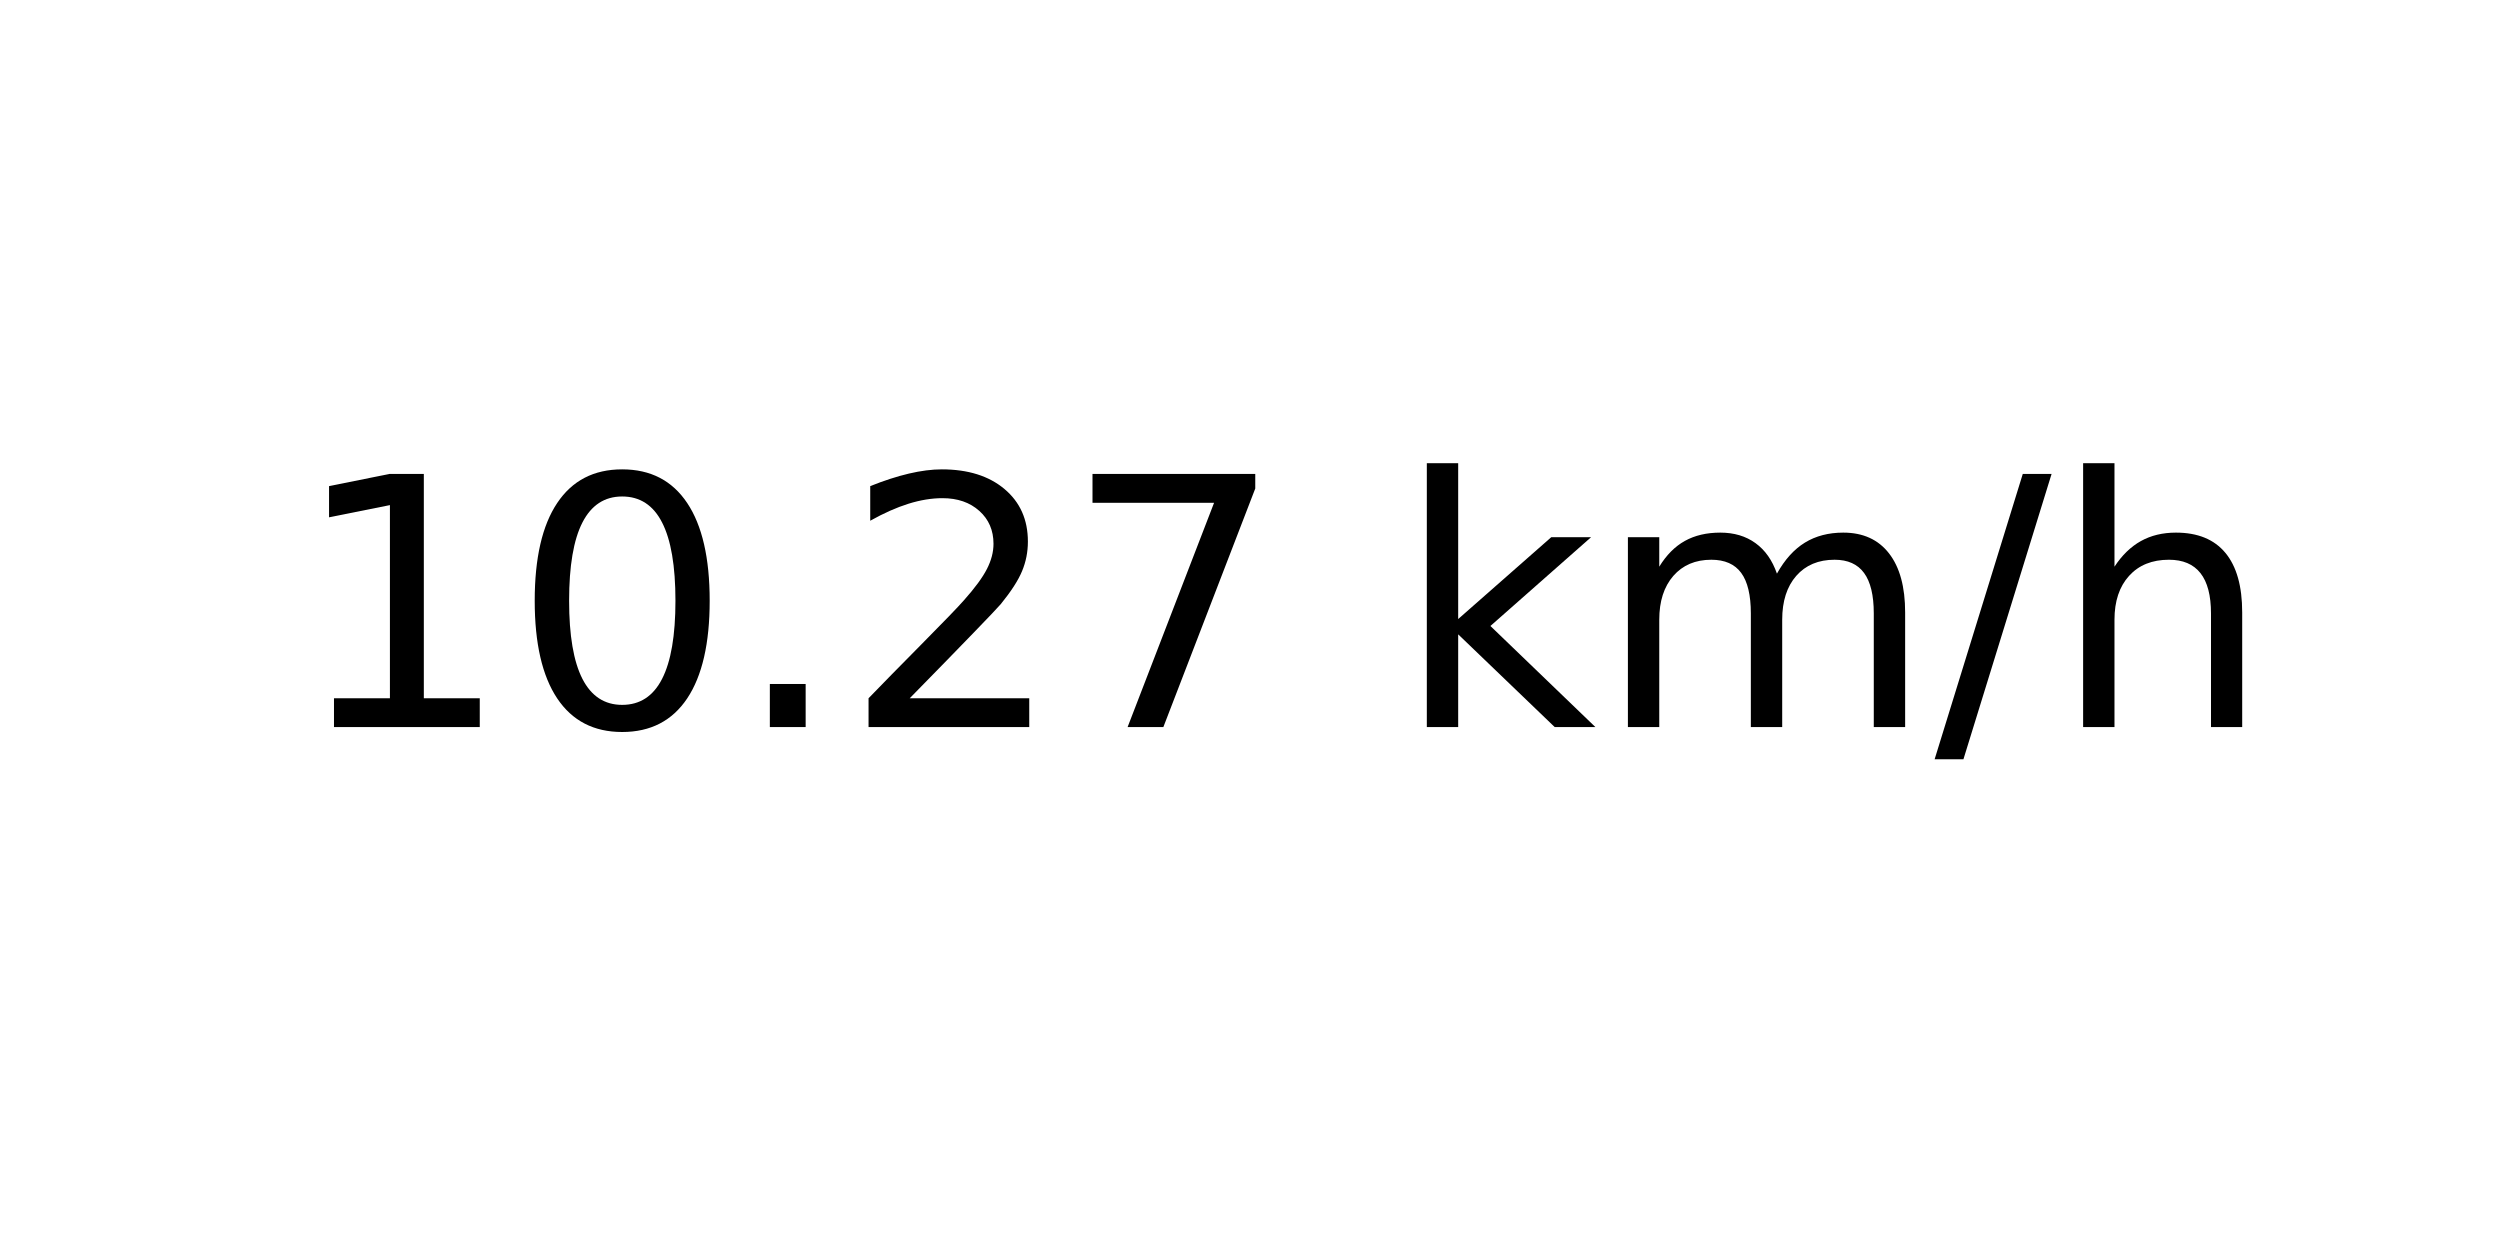
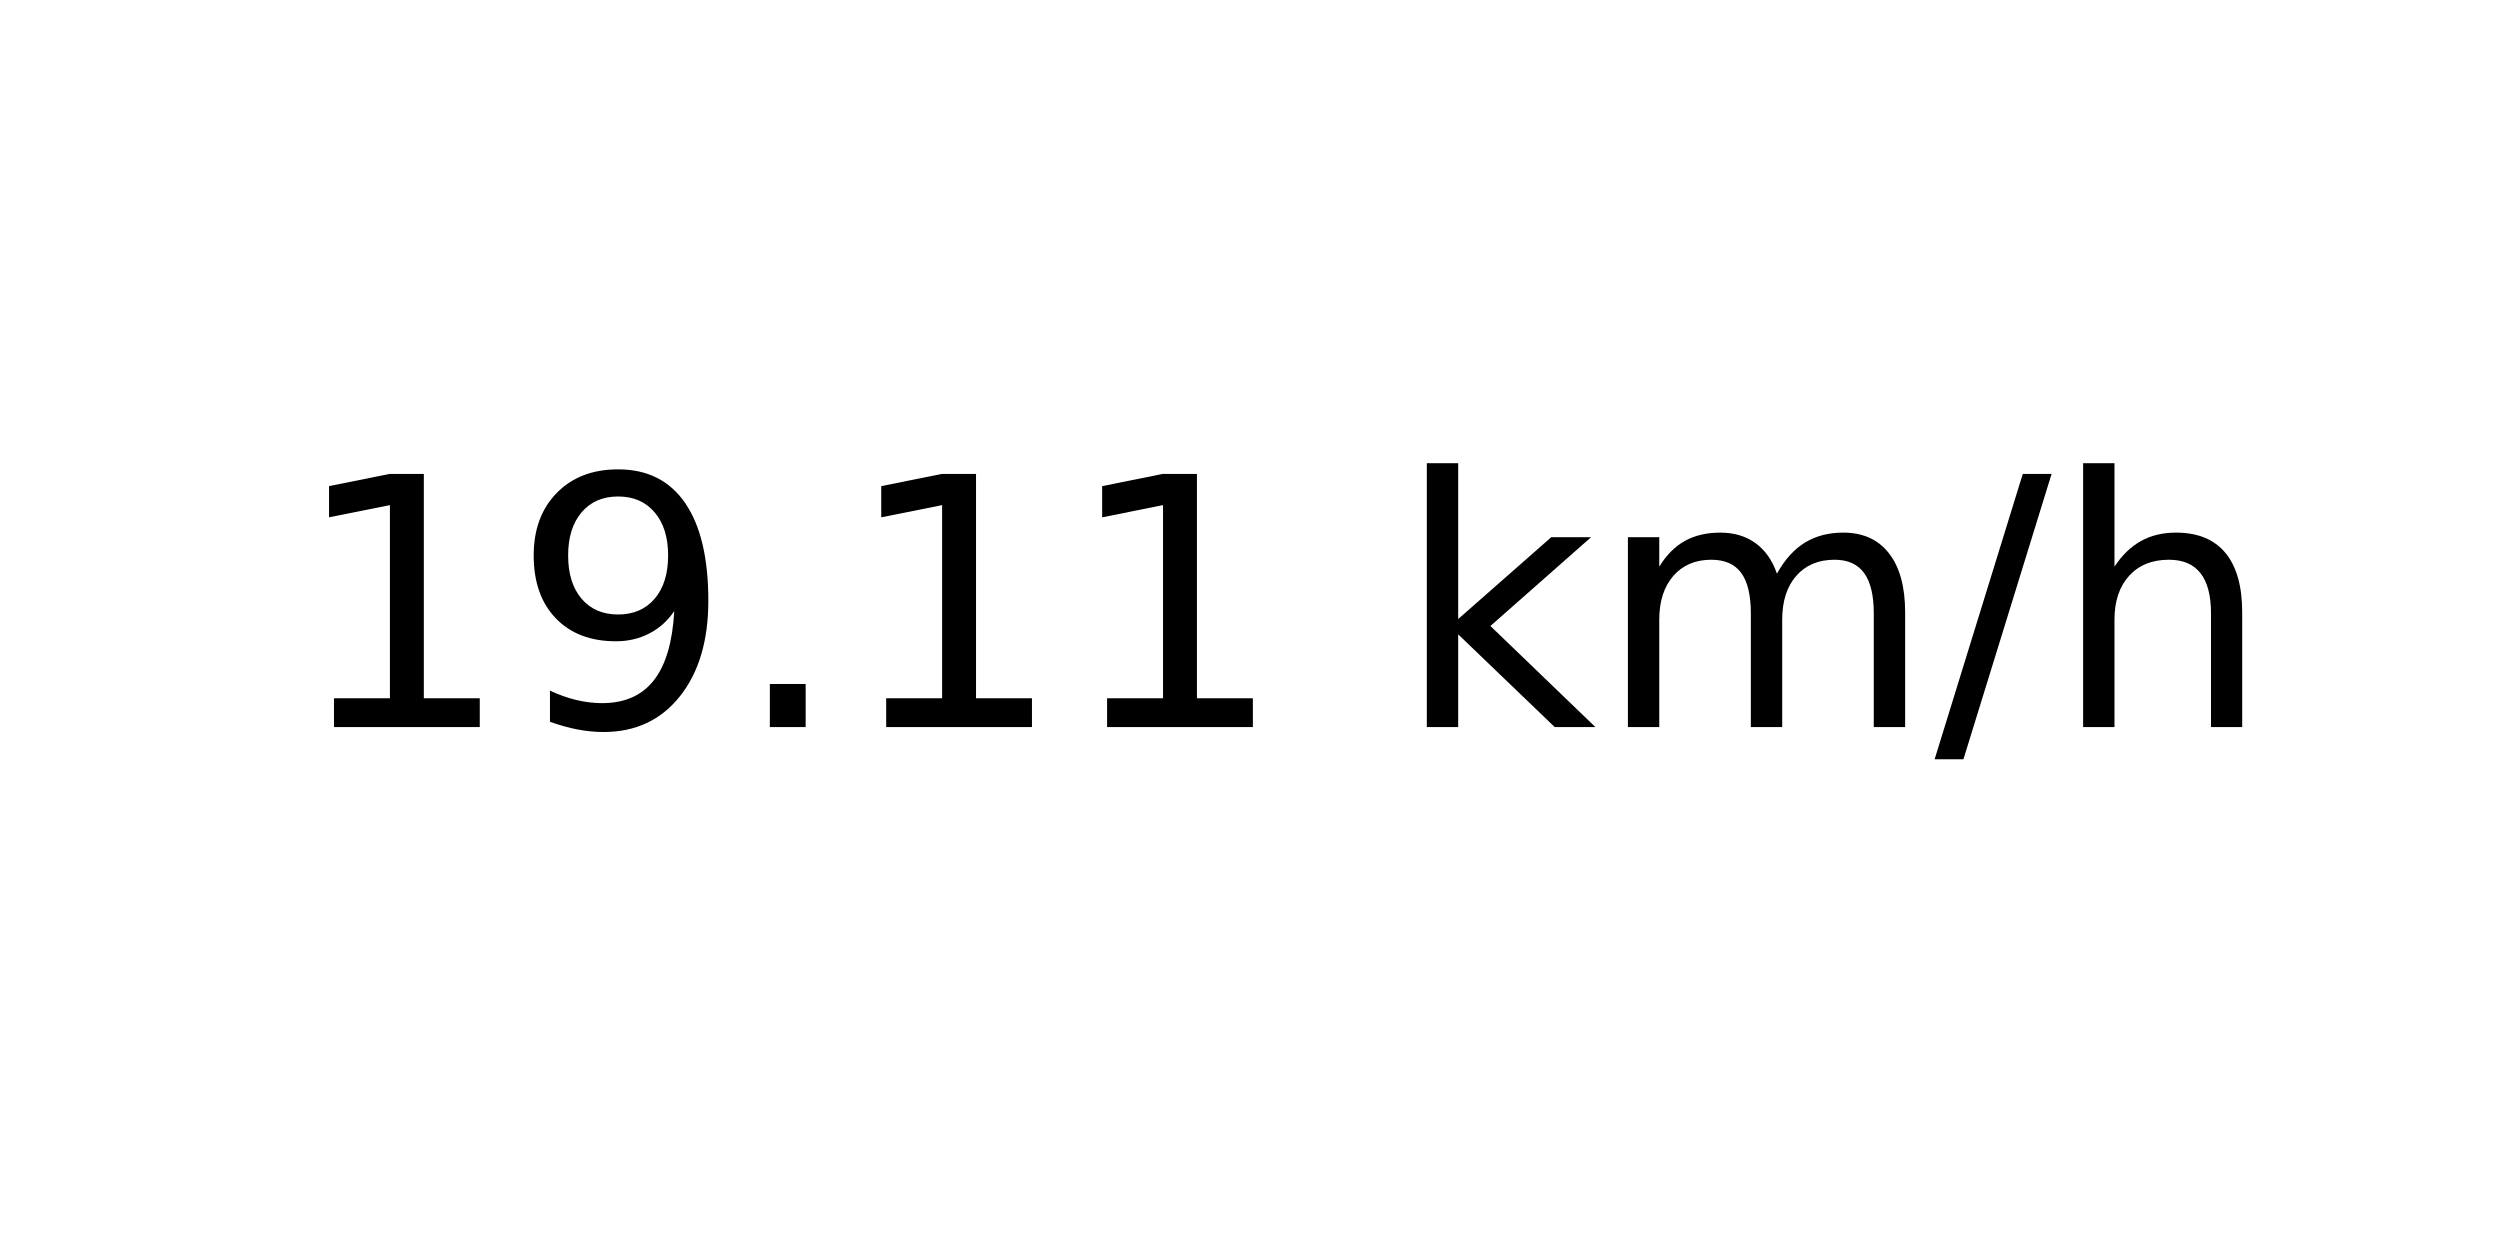
<svg xmlns="http://www.w3.org/2000/svg" xmlns:xlink="http://www.w3.org/1999/xlink" width="72pt" height="36pt" viewBox="0 0 72 36" version="1.1">
  <defs>
    <style type="text/css">*{stroke-linejoin: round; stroke-linecap: butt}</style>
  </defs>
  <g id="figure_1">
    <g id="axes_1">
      <g id="text_1">
        <g transform="translate(8.378125 20.93937) scale(0.1 -0.1)">
          <defs>
            <path id="DejaVuSans-31" d="M 794 531  L 1825 531  L 1825 4091  L 703 3866  L 703 4441  L 1819 4666  L 2450 4666  L 2450 531  L 3481 531  L 3481 0  L 794 0  L 794 531  z " transform="scale(0.015625)" />
-             <path id="DejaVuSans-30" d="M 2034 4250  Q 1547 4250 1301 3770  Q 1056 3291 1056 2328  Q 1056 1369 1301 889  Q 1547 409 2034 409  Q 2525 409 2770 889  Q 3016 1369 3016 2328  Q 3016 3291 2770 3770  Q 2525 4250 2034 4250  z M 2034 4750  Q 2819 4750 3233 4129  Q 3647 3509 3647 2328  Q 3647 1150 3233 529  Q 2819 -91 2034 -91  Q 1250 -91 836 529  Q 422 1150 422 2328  Q 422 3509 836 4129  Q 1250 4750 2034 4750  z " transform="scale(0.015625)" />
+             <path id="DejaVuSans-39" d="M 703 97  L 703 672  Q 941 559 1184 500  Q 1428 441 1663 441  Q 2288 441 2617 861  Q 2947 1281 2994 2138  Q 2813 1869 2534 1725  Q 2256 1581 1919 1581  Q 1219 1581 811 2004  Q 403 2428 403 3163  Q 403 3881 828 4315  Q 1253 4750 1959 4750  Q 2769 4750 3195 4129  Q 3622 3509 3622 2328  Q 3622 1225 3098 567  Q 2575 -91 1691 -91  Q 1453 -91 1209 -44  Q 966 3 703 97  z M 1959 2075  Q 2384 2075 2632 2365  Q 2881 2656 2881 3163  Q 2881 3666 2632 3958  Q 2384 4250 1959 4250  Q 1534 4250 1286 3958  Q 1038 3666 1038 3163  Q 1038 2656 1286 2365  Q 1534 2075 1959 2075  z " transform="scale(0.015625)" />
            <path id="DejaVuSans-2e" d="M 684 794  L 1344 794  L 1344 0  L 684 0  L 684 794  z " transform="scale(0.015625)" />
-             <path id="DejaVuSans-32" d="M 1228 531  L 3431 531  L 3431 0  L 469 0  L 469 531  Q 828 903 1448 1529  Q 2069 2156 2228 2338  Q 2531 2678 2651 2914  Q 2772 3150 2772 3378  Q 2772 3750 2511 3984  Q 2250 4219 1831 4219  Q 1534 4219 1204 4116  Q 875 4013 500 3803  L 500 4441  Q 881 4594 1212 4672  Q 1544 4750 1819 4750  Q 2544 4750 2975 4387  Q 3406 4025 3406 3419  Q 3406 3131 3298 2873  Q 3191 2616 2906 2266  Q 2828 2175 2409 1742  Q 1991 1309 1228 531  z " transform="scale(0.015625)" />
-             <path id="DejaVuSans-37" d="M 525 4666  L 3525 4666  L 3525 4397  L 1831 0  L 1172 0  L 2766 4134  L 525 4134  L 525 4666  z " transform="scale(0.015625)" />
            <path id="DejaVuSans-20" transform="scale(0.015625)" />
            <path id="DejaVuSans-6b" d="M 581 4863  L 1159 4863  L 1159 1991  L 2875 3500  L 3609 3500  L 1753 1863  L 3688 0  L 2938 0  L 1159 1709  L 1159 0  L 581 0  L 581 4863  z " transform="scale(0.015625)" />
            <path id="DejaVuSans-6d" d="M 3328 2828  Q 3544 3216 3844 3400  Q 4144 3584 4550 3584  Q 5097 3584 5394 3201  Q 5691 2819 5691 2113  L 5691 0  L 5113 0  L 5113 2094  Q 5113 2597 4934 2840  Q 4756 3084 4391 3084  Q 3944 3084 3684 2787  Q 3425 2491 3425 1978  L 3425 0  L 2847 0  L 2847 2094  Q 2847 2600 2669 2842  Q 2491 3084 2119 3084  Q 1678 3084 1418 2786  Q 1159 2488 1159 1978  L 1159 0  L 581 0  L 581 3500  L 1159 3500  L 1159 2956  Q 1356 3278 1631 3431  Q 1906 3584 2284 3584  Q 2666 3584 2933 3390  Q 3200 3197 3328 2828  z " transform="scale(0.015625)" />
            <path id="DejaVuSans-2f" d="M 1625 4666  L 2156 4666  L 531 -594  L 0 -594  L 1625 4666  z " transform="scale(0.015625)" />
            <path id="DejaVuSans-68" d="M 3513 2113  L 3513 0  L 2938 0  L 2938 2094  Q 2938 2591 2744 2837  Q 2550 3084 2163 3084  Q 1697 3084 1428 2787  Q 1159 2491 1159 1978  L 1159 0  L 581 0  L 581 4863  L 1159 4863  L 1159 2956  Q 1366 3272 1645 3428  Q 1925 3584 2291 3584  Q 2894 3584 3203 3211  Q 3513 2838 3513 2113  z " transform="scale(0.015625)" />
          </defs>
          <use xlink:href="#DejaVuSans-31" />
-           <use xlink:href="#DejaVuSans-30" x="63.623" />
+           <use xlink:href="#DejaVuSans-39" x="63.623" />
          <use xlink:href="#DejaVuSans-2e" x="127.246" />
-           <use xlink:href="#DejaVuSans-32" x="159.033" />
-           <use xlink:href="#DejaVuSans-37" x="222.656" />
+           <use xlink:href="#DejaVuSans-31" x="159.033" />
+           <use xlink:href="#DejaVuSans-31" x="222.656" />
          <use xlink:href="#DejaVuSans-20" x="286.279" />
          <use xlink:href="#DejaVuSans-6b" x="318.066" />
          <use xlink:href="#DejaVuSans-6d" x="375.977" />
          <use xlink:href="#DejaVuSans-2f" x="473.389" />
          <use xlink:href="#DejaVuSans-68" x="507.08" />
        </g>
      </g>
    </g>
  </g>
</svg>
